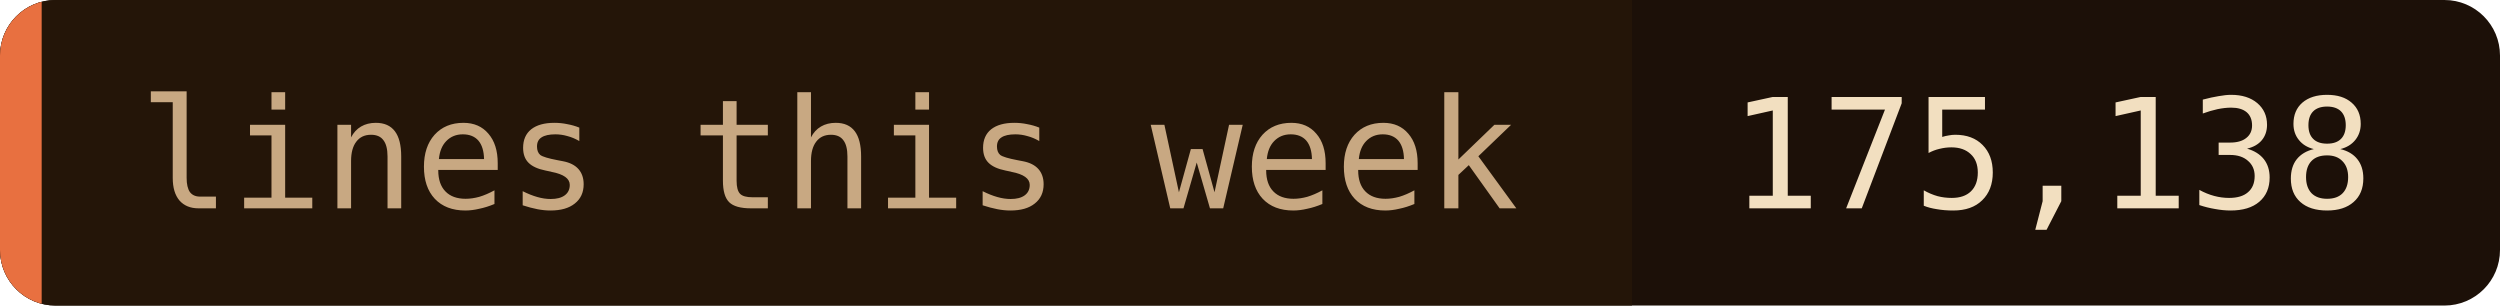
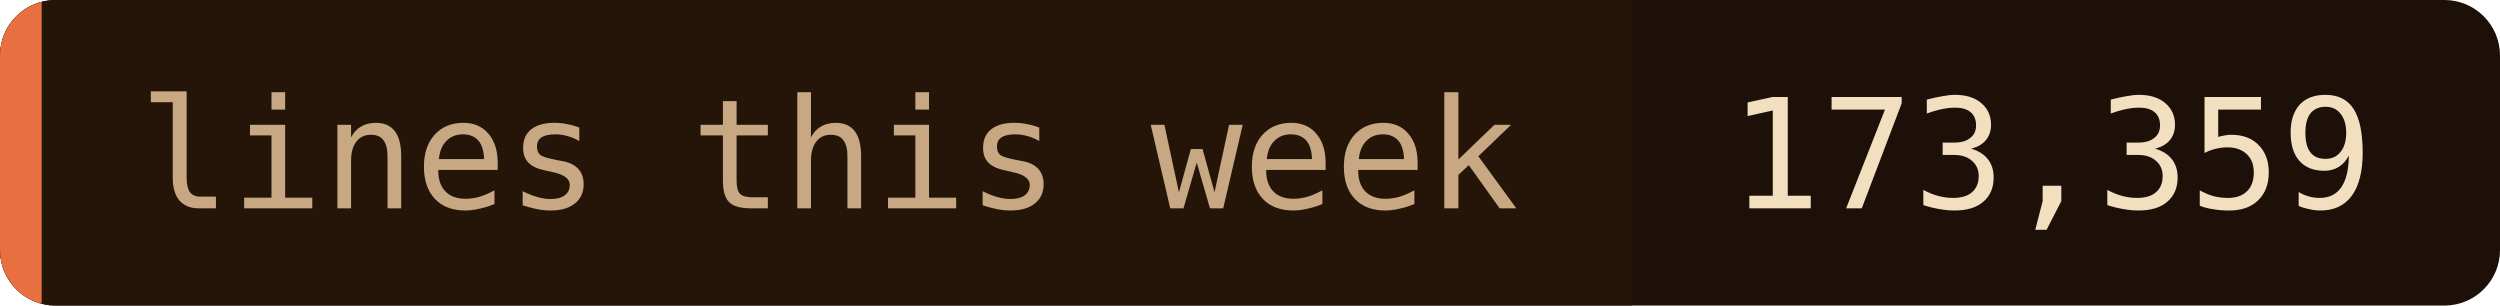
- <svg xmlns="http://www.w3.org/2000/svg" width="180" height="22" role="img" aria-label="lines this week: 175,138">
+ <svg xmlns="http://www.w3.org/2000/svg" width="180" height="22" role="img" aria-label="lines this week: 173,359">
  <clipPath id="c">
    <rect width="180" height="22" rx="4" />
  </clipPath>
  <g clip-path="url(#c)">
    <rect width="180" height="22" fill="#1c1008" />
    <rect width="117.5" height="22" fill="#241508" />
    <rect width="3" height="22" fill="#e87040" />
  </g>
  <g font-family="'JetBrains Mono', 'Fira Code', ui-monospace, SFMono-Regular, Menlo, monospace" font-size="11">
    <text x="10" y="15" fill="#c8a882">lines this week</text>
-     <text x="124.5" y="15" fill="#f2dfc0">175,138</text>
+     <text x="124.5" y="15" fill="#f2dfc0">173,359</text>
  </g>
</svg>
